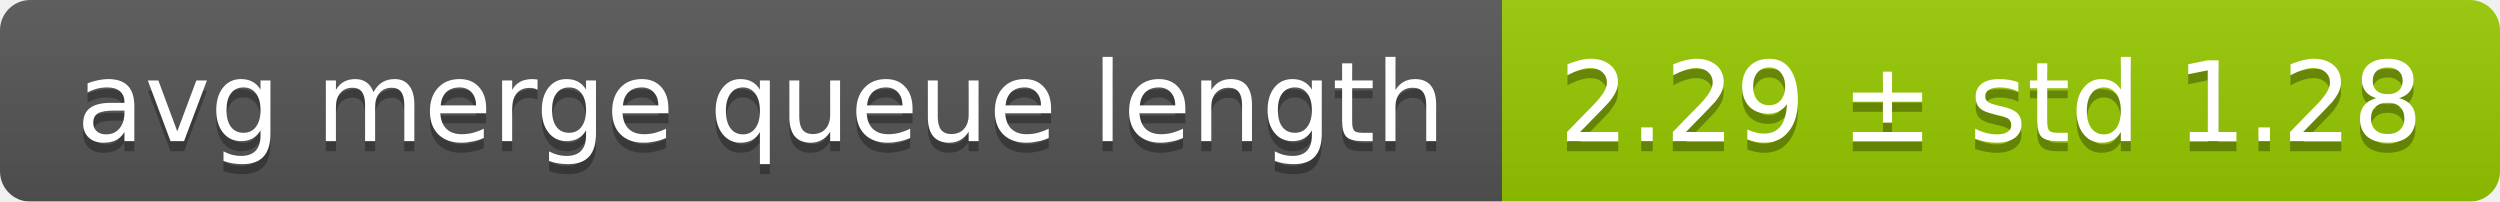
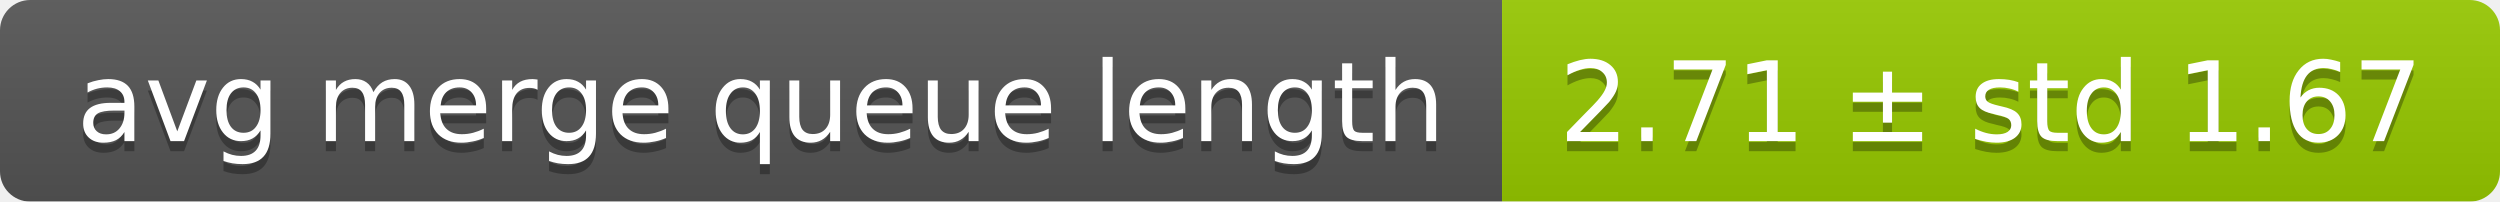
<svg xmlns="http://www.w3.org/2000/svg" width="248" height="20">
  <linearGradient id="smooth" x2="0" y2="100%">
    <stop offset="0" stop-color="#bbb" stop-opacity=".1" />
    <stop offset="1" stop-opacity=".1" />
  </linearGradient>
  <mask id="round">
    <rect width="248" height="20" rx="3" fill="#fff" />
  </mask>
  <g mask="url(#round)">
    <rect width="149" height="20" fill="#555" />
    <rect x="149" width="99" height="20" fill="#97ca00" />
    <rect width="248" height="20" fill="url(#smooth)" />
  </g>
  <g fill="#fff" text-anchor="middle" font-family="DejaVu Sans,Verdana,Geneva,sans-serif" font-size="11">
    <text x="75.5" y="15" fill="#010101" fill-opacity=".3">avg merge queue length</text>
    <text x="75.5" y="14">avg merge queue length</text>
-     <text x="197.5" y="15" fill="#010101" fill-opacity=".3">2.29 ± std 1.28</text>
-     <text x="197.5" y="14">2.29 ± std 1.28</text>
+     <text x="197.5" y="15" fill="#010101" fill-opacity=".3">2.71 ± std 1.67</text>
+     <text x="197.5" y="14">2.71 ± std 1.67</text>
  </g>
</svg>
